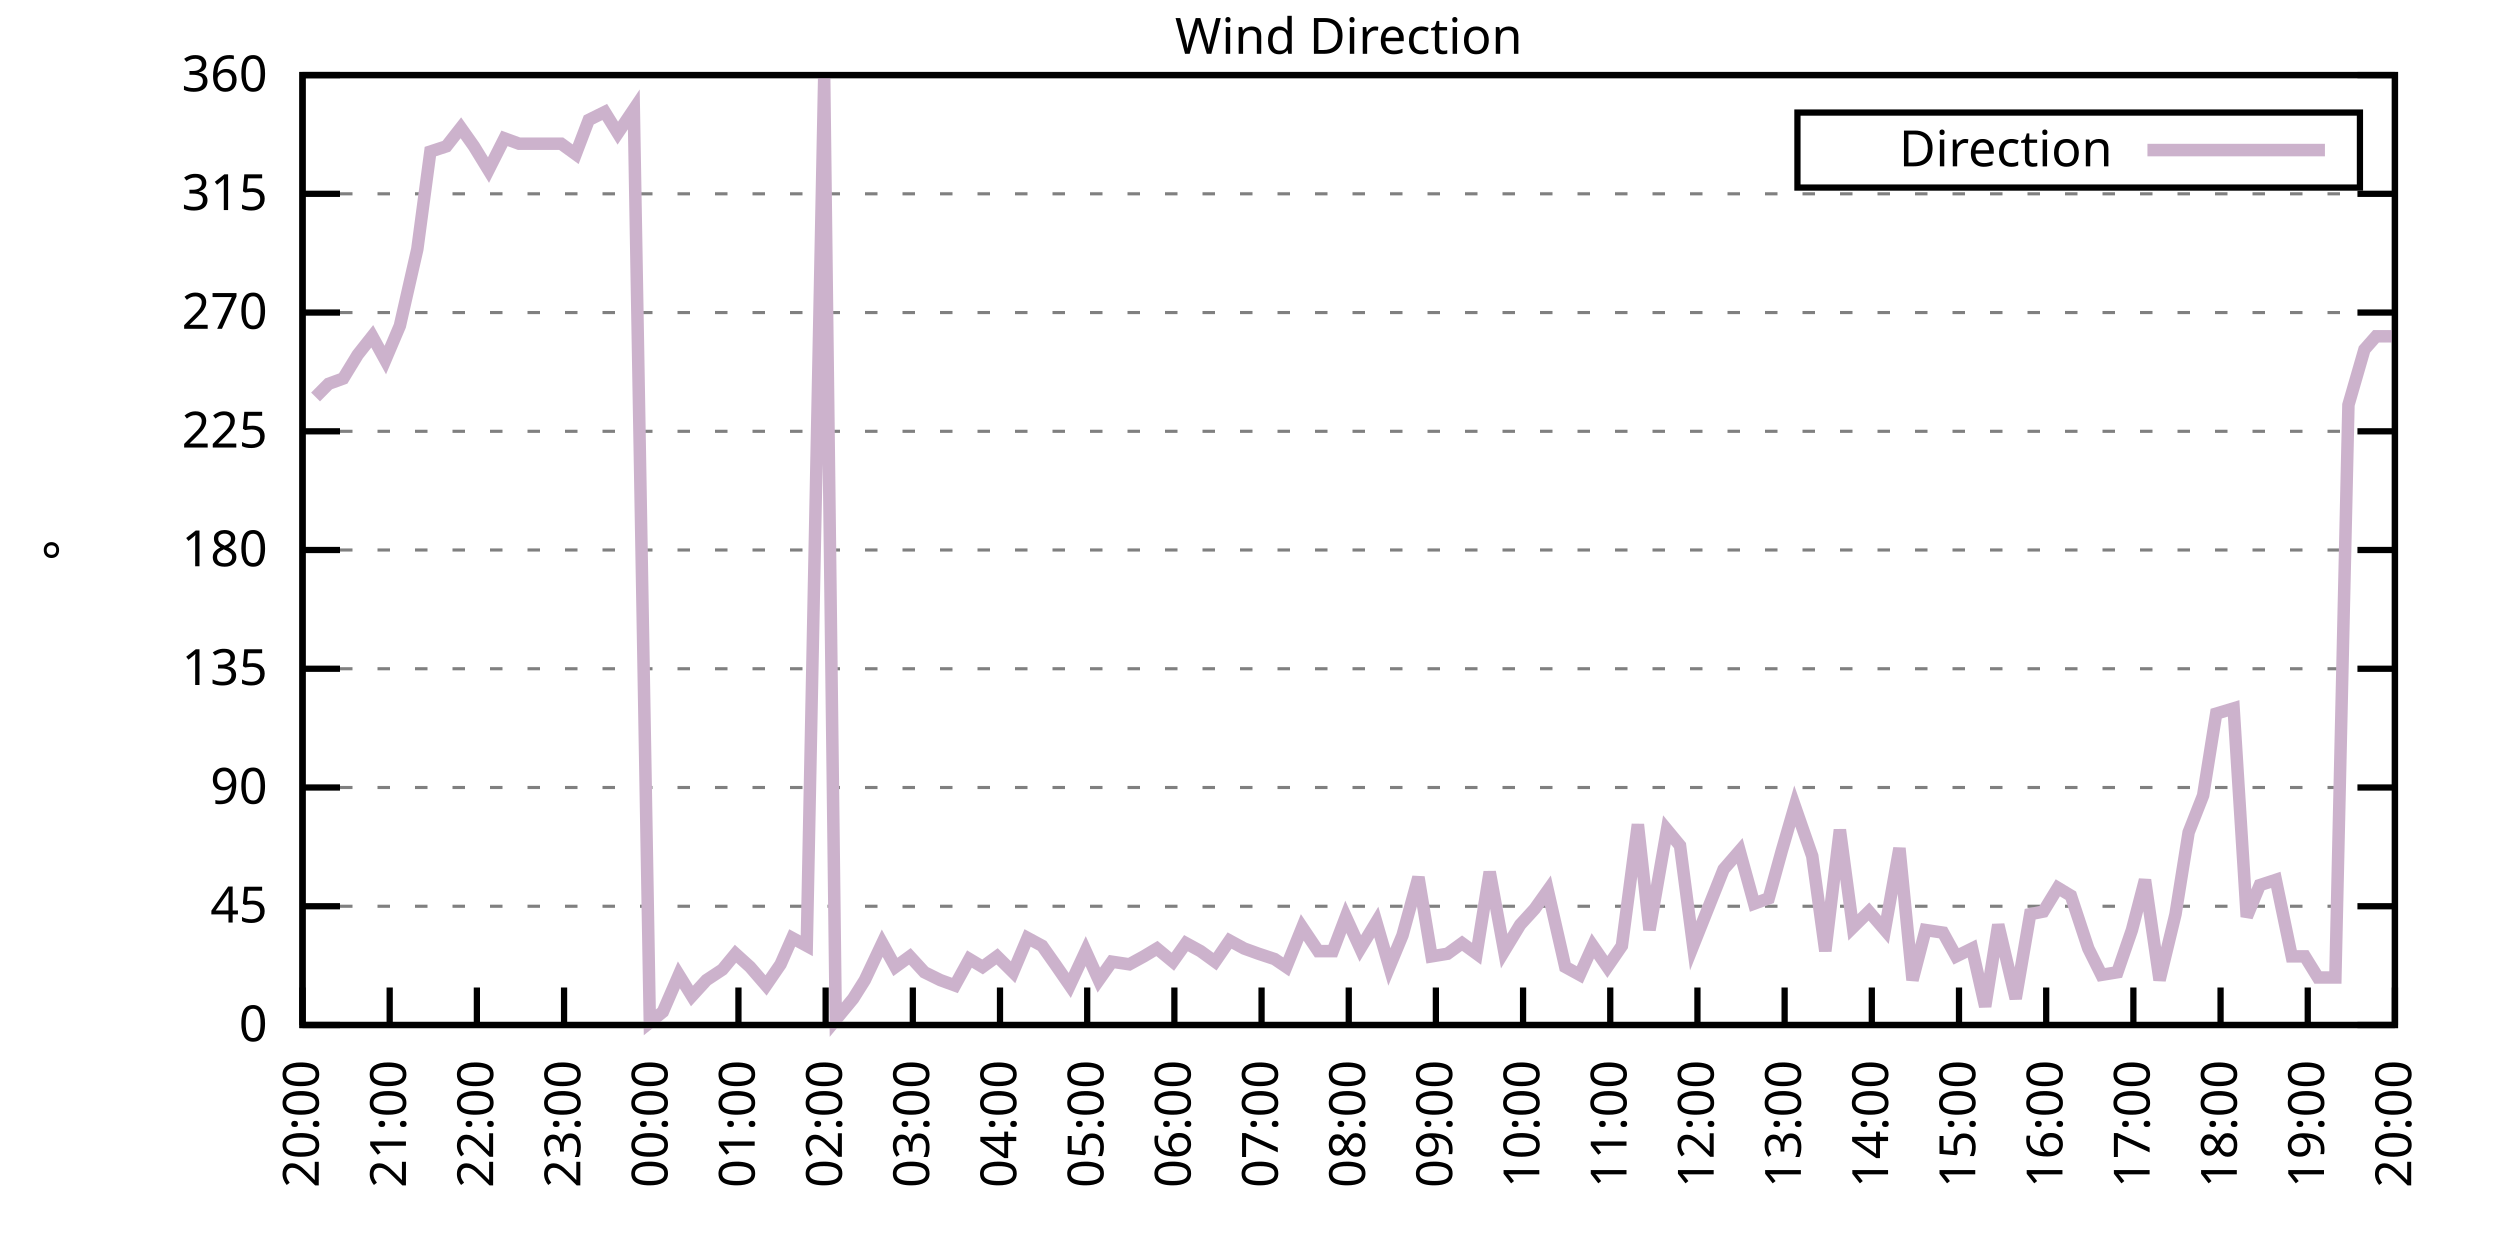
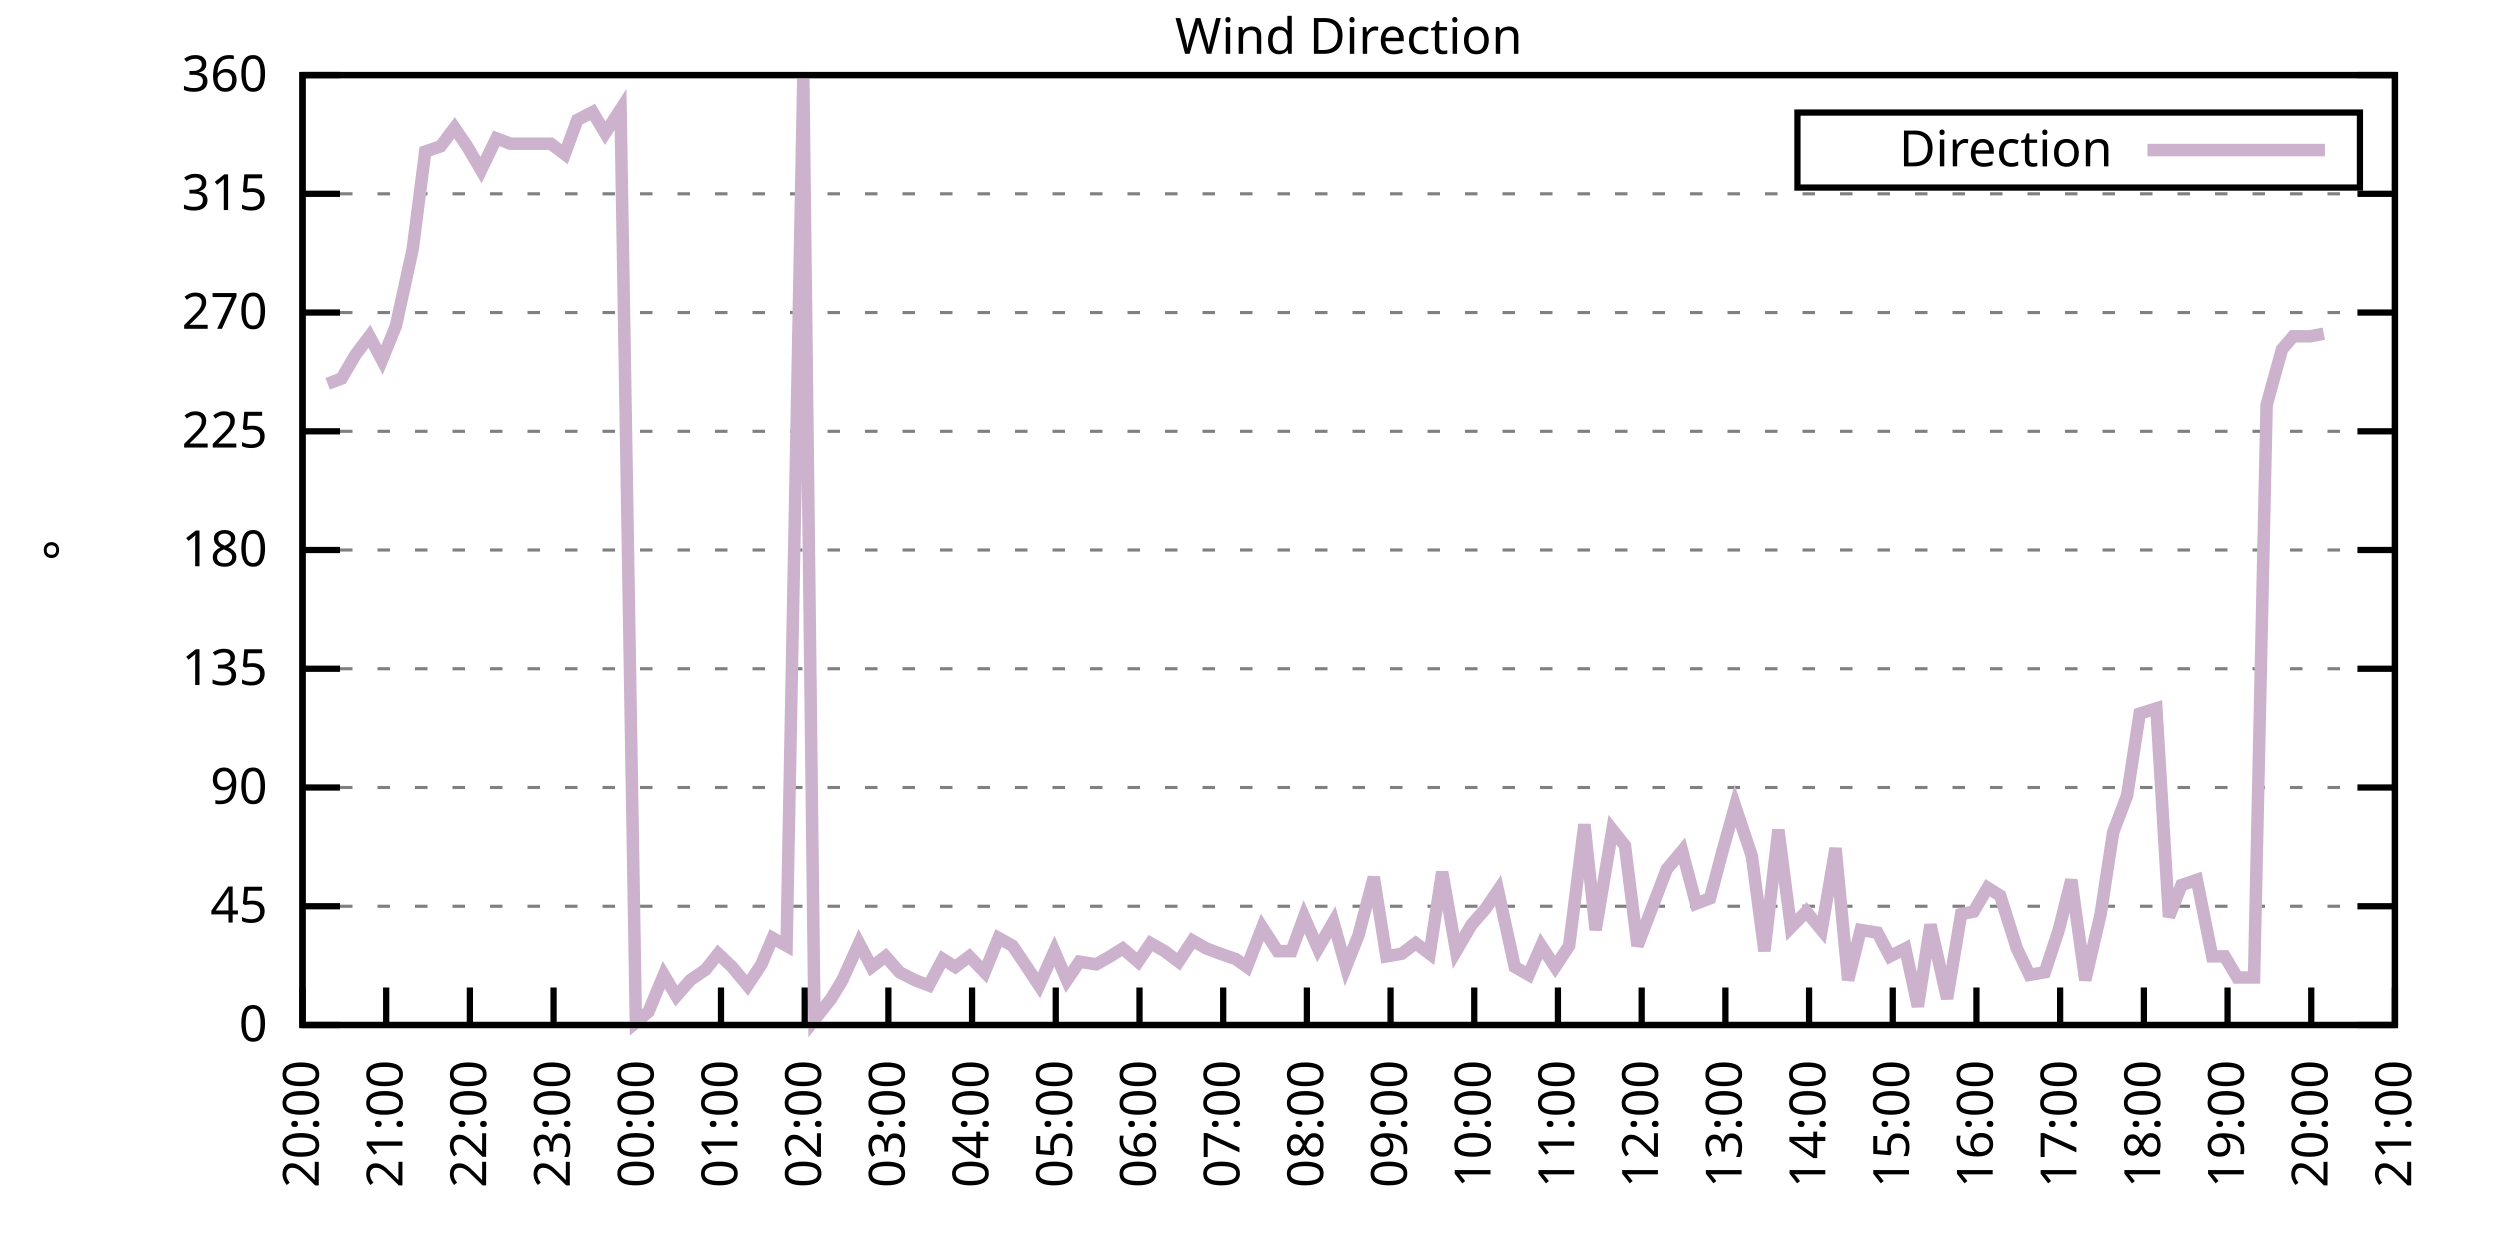
<svg xmlns="http://www.w3.org/2000/svg" xmlns:xlink="http://www.w3.org/1999/xlink" width="400" height="200" viewBox="0 0 400 200">
  <g id="gnuplot_canvas">
    <rect x="0" y="0" width="400" height="200" fill="none" />
    <defs>
      <circle id="gpDot" r="0.5" stroke-width="0.5" stroke="currentColor" />
      <path id="gpPt0" stroke-width="0.333" stroke="currentColor" d="M-1,0 h2 M0,-1 v2" />
      <path id="gpPt1" stroke-width="0.333" stroke="currentColor" d="M-1,-1 L1,1 M1,-1 L-1,1" />
      <path id="gpPt2" stroke-width="0.333" stroke="currentColor" d="M-1,0 L1,0 M0,-1 L0,1 M-1,-1 L1,1 M-1,1 L1,-1" />
      <rect id="gpPt3" stroke-width="0.333" stroke="currentColor" x="-1" y="-1" width="2" height="2" />
      <rect id="gpPt4" stroke-width="0.333" stroke="currentColor" fill="currentColor" x="-1" y="-1" width="2" height="2" />
      <circle id="gpPt5" stroke-width="0.333" stroke="currentColor" cx="0" cy="0" r="1" />
      <use xlink:href="#gpPt5" id="gpPt6" fill="currentColor" stroke="none" />
      <path id="gpPt7" stroke-width="0.333" stroke="currentColor" d="M0,-1.33 L-1.33,0.67 L1.33,0.67 z" />
      <use xlink:href="#gpPt7" id="gpPt8" fill="currentColor" stroke="none" />
      <use xlink:href="#gpPt7" id="gpPt9" stroke="currentColor" transform="rotate(180)" />
      <use xlink:href="#gpPt9" id="gpPt10" fill="currentColor" stroke="none" />
      <use xlink:href="#gpPt3" id="gpPt11" stroke="currentColor" transform="rotate(45)" />
      <use xlink:href="#gpPt11" id="gpPt12" fill="currentColor" stroke="none" />
      <path id="gpPt13" stroke-width="0.333" stroke="currentColor" d="M0,1.330 L1.265,0.411 L0.782,-1.067 L-0.782,-1.076 L-1.265,0.411 z" />
      <use xlink:href="#gpPt13" id="gpPt14" fill="currentColor" stroke="none" />
      <filter id="textbox" filterUnits="objectBoundingBox" x="0" y="0" height="1" width="1">
        <feFlood flood-color="white" flood-opacity="1" result="bgnd" />
        <feComposite in="SourceGraphic" in2="bgnd" operator="atop" />
      </filter>
      <filter id="greybox" filterUnits="objectBoundingBox" x="0" y="0" height="1" width="1">
        <feFlood flood-color="lightgrey" flood-opacity="1" result="grey" />
        <feComposite in="SourceGraphic" in2="grey" operator="atop" />
      </filter>
    </defs>
    <g fill="none" color="white" stroke="currentColor" stroke-width="1.00" stroke-linecap="butt" stroke-linejoin="miter">
</g>
    <g fill="none" color="black" stroke="currentColor" stroke-width="1.00" stroke-linecap="butt" stroke-linejoin="miter">
      <g stroke="none" shape-rendering="crispEdges">
        <polygon fill="rgb(255, 255, 255)" points="48.40,164.00 383.18,164.00 383.18,12.02 48.40,12.02 " />
      </g>
    </g>
    <g fill="none" color="black" stroke="currentColor" stroke-width="1.00" stroke-linecap="butt" stroke-linejoin="miter">
</g>
    <g fill="none" color="black" stroke="black" stroke-width="0.50" stroke-linecap="butt" stroke-linejoin="miter">
</g>
    <g fill="none" color="gray" stroke="currentColor" stroke-width="0.50" stroke-linecap="butt" stroke-linejoin="miter">
      <path stroke="gray" stroke-dasharray="2,4" class="gridline" d="M48.40,164.00 L383.19,164.00  " />
    </g>
    <g fill="none" color="gray" stroke="gray" stroke-width="1.00" stroke-linecap="butt" stroke-linejoin="miter">
</g>
    <g fill="none" color="black" stroke="currentColor" stroke-width="1.00" stroke-linecap="butt" stroke-linejoin="miter">
      <path stroke="black" d="M48.40,164.00 L54.40,164.00 M383.19,164.00 L377.19,164.00  " />
      <g transform="translate(42.80,166.60)" stroke="none" fill="black" font-family="Sans" font-size="8.00" text-anchor="end">
        <text>
          <tspan font-family="Sans"> 0</tspan>
        </text>
      </g>
    </g>
    <g fill="none" color="black" stroke="currentColor" stroke-width="1.00" stroke-linecap="butt" stroke-linejoin="miter">
</g>
    <g fill="none" color="black" stroke="black" stroke-width="0.50" stroke-linecap="butt" stroke-linejoin="miter">
</g>
    <g fill="none" color="gray" stroke="currentColor" stroke-width="0.50" stroke-linecap="butt" stroke-linejoin="miter">
      <path stroke="gray" stroke-dasharray="2,4" class="gridline" d="M48.40,145.00 L383.19,145.00  " />
    </g>
    <g fill="none" color="gray" stroke="gray" stroke-width="1.00" stroke-linecap="butt" stroke-linejoin="miter">
</g>
    <g fill="none" color="black" stroke="currentColor" stroke-width="1.00" stroke-linecap="butt" stroke-linejoin="miter">
      <path stroke="black" d="M48.40,145.00 L54.40,145.00 M383.19,145.00 L377.19,145.00  " />
      <g transform="translate(42.80,147.60)" stroke="none" fill="black" font-family="Sans" font-size="8.00" text-anchor="end">
        <text>
          <tspan font-family="Sans"> 45</tspan>
        </text>
      </g>
    </g>
    <g fill="none" color="black" stroke="currentColor" stroke-width="1.00" stroke-linecap="butt" stroke-linejoin="miter">
</g>
    <g fill="none" color="black" stroke="black" stroke-width="0.50" stroke-linecap="butt" stroke-linejoin="miter">
</g>
    <g fill="none" color="gray" stroke="currentColor" stroke-width="0.50" stroke-linecap="butt" stroke-linejoin="miter">
      <path stroke="gray" stroke-dasharray="2,4" class="gridline" d="M48.40,126.00 L383.19,126.00  " />
    </g>
    <g fill="none" color="gray" stroke="gray" stroke-width="1.00" stroke-linecap="butt" stroke-linejoin="miter">
</g>
    <g fill="none" color="black" stroke="currentColor" stroke-width="1.00" stroke-linecap="butt" stroke-linejoin="miter">
      <path stroke="black" d="M48.40,126.00 L54.40,126.00 M383.19,126.00 L377.19,126.00  " />
      <g transform="translate(42.80,128.60)" stroke="none" fill="black" font-family="Sans" font-size="8.00" text-anchor="end">
        <text>
          <tspan font-family="Sans"> 90</tspan>
        </text>
      </g>
    </g>
    <g fill="none" color="black" stroke="currentColor" stroke-width="1.00" stroke-linecap="butt" stroke-linejoin="miter">
</g>
    <g fill="none" color="black" stroke="black" stroke-width="0.50" stroke-linecap="butt" stroke-linejoin="miter">
</g>
    <g fill="none" color="gray" stroke="currentColor" stroke-width="0.50" stroke-linecap="butt" stroke-linejoin="miter">
      <path stroke="gray" stroke-dasharray="2,4" class="gridline" d="M48.40,107.00 L383.19,107.00  " />
    </g>
    <g fill="none" color="gray" stroke="gray" stroke-width="1.00" stroke-linecap="butt" stroke-linejoin="miter">
</g>
    <g fill="none" color="black" stroke="currentColor" stroke-width="1.00" stroke-linecap="butt" stroke-linejoin="miter">
      <path stroke="black" d="M48.40,107.00 L54.40,107.00 M383.19,107.00 L377.19,107.00  " />
      <g transform="translate(42.80,109.60)" stroke="none" fill="black" font-family="Sans" font-size="8.00" text-anchor="end">
        <text>
          <tspan font-family="Sans"> 135</tspan>
        </text>
      </g>
    </g>
    <g fill="none" color="black" stroke="currentColor" stroke-width="1.00" stroke-linecap="butt" stroke-linejoin="miter">
</g>
    <g fill="none" color="black" stroke="black" stroke-width="0.50" stroke-linecap="butt" stroke-linejoin="miter">
</g>
    <g fill="none" color="gray" stroke="currentColor" stroke-width="0.50" stroke-linecap="butt" stroke-linejoin="miter">
      <path stroke="gray" stroke-dasharray="2,4" class="gridline" d="M48.40,88.00 L383.19,88.00  " />
    </g>
    <g fill="none" color="gray" stroke="gray" stroke-width="1.00" stroke-linecap="butt" stroke-linejoin="miter">
</g>
    <g fill="none" color="black" stroke="currentColor" stroke-width="1.00" stroke-linecap="butt" stroke-linejoin="miter">
      <path stroke="black" d="M48.40,88.00 L54.40,88.00 M383.19,88.00 L377.19,88.00  " />
      <g transform="translate(42.80,90.60)" stroke="none" fill="black" font-family="Sans" font-size="8.00" text-anchor="end">
        <text>
          <tspan font-family="Sans"> 180</tspan>
        </text>
      </g>
    </g>
    <g fill="none" color="black" stroke="currentColor" stroke-width="1.00" stroke-linecap="butt" stroke-linejoin="miter">
</g>
    <g fill="none" color="black" stroke="black" stroke-width="0.50" stroke-linecap="butt" stroke-linejoin="miter">
</g>
    <g fill="none" color="gray" stroke="currentColor" stroke-width="0.50" stroke-linecap="butt" stroke-linejoin="miter">
      <path stroke="gray" stroke-dasharray="2,4" class="gridline" d="M48.40,69.01 L383.19,69.01  " />
    </g>
    <g fill="none" color="gray" stroke="gray" stroke-width="1.00" stroke-linecap="butt" stroke-linejoin="miter">
</g>
    <g fill="none" color="black" stroke="currentColor" stroke-width="1.00" stroke-linecap="butt" stroke-linejoin="miter">
      <path stroke="black" d="M48.40,69.01 L54.40,69.01 M383.19,69.01 L377.19,69.01  " />
      <g transform="translate(42.80,71.61)" stroke="none" fill="black" font-family="Sans" font-size="8.00" text-anchor="end">
        <text>
          <tspan font-family="Sans"> 225</tspan>
        </text>
      </g>
    </g>
    <g fill="none" color="black" stroke="currentColor" stroke-width="1.00" stroke-linecap="butt" stroke-linejoin="miter">
</g>
    <g fill="none" color="black" stroke="black" stroke-width="0.50" stroke-linecap="butt" stroke-linejoin="miter">
</g>
    <g fill="none" color="gray" stroke="currentColor" stroke-width="0.50" stroke-linecap="butt" stroke-linejoin="miter">
      <path stroke="gray" stroke-dasharray="2,4" class="gridline" d="M48.40,50.01 L383.19,50.01  " />
    </g>
    <g fill="none" color="gray" stroke="gray" stroke-width="1.00" stroke-linecap="butt" stroke-linejoin="miter">
</g>
    <g fill="none" color="black" stroke="currentColor" stroke-width="1.00" stroke-linecap="butt" stroke-linejoin="miter">
      <path stroke="black" d="M48.40,50.01 L54.40,50.01 M383.19,50.01 L377.19,50.01  " />
      <g transform="translate(42.80,52.61)" stroke="none" fill="black" font-family="Sans" font-size="8.00" text-anchor="end">
        <text>
          <tspan font-family="Sans"> 270</tspan>
        </text>
      </g>
    </g>
    <g fill="none" color="black" stroke="currentColor" stroke-width="1.00" stroke-linecap="butt" stroke-linejoin="miter">
</g>
    <g fill="none" color="black" stroke="black" stroke-width="0.50" stroke-linecap="butt" stroke-linejoin="miter">
</g>
    <g fill="none" color="gray" stroke="currentColor" stroke-width="0.50" stroke-linecap="butt" stroke-linejoin="miter">
      <path stroke="gray" stroke-dasharray="2,4" class="gridline" d="M48.40,31.01 L383.19,31.01  " />
    </g>
    <g fill="none" color="gray" stroke="gray" stroke-width="1.00" stroke-linecap="butt" stroke-linejoin="miter">
</g>
    <g fill="none" color="black" stroke="currentColor" stroke-width="1.00" stroke-linecap="butt" stroke-linejoin="miter">
      <path stroke="black" d="M48.40,31.01 L54.40,31.01 M383.19,31.01 L377.19,31.01  " />
      <g transform="translate(42.80,33.61)" stroke="none" fill="black" font-family="Sans" font-size="8.00" text-anchor="end">
        <text>
          <tspan font-family="Sans"> 315</tspan>
        </text>
      </g>
    </g>
    <g fill="none" color="black" stroke="currentColor" stroke-width="1.00" stroke-linecap="butt" stroke-linejoin="miter">
</g>
    <g fill="none" color="black" stroke="black" stroke-width="0.50" stroke-linecap="butt" stroke-linejoin="miter">
</g>
    <g fill="none" color="gray" stroke="currentColor" stroke-width="0.50" stroke-linecap="butt" stroke-linejoin="miter">
      <path stroke="gray" stroke-dasharray="2,4" class="gridline" d="M48.40,12.01 L383.19,12.01  " />
    </g>
    <g fill="none" color="gray" stroke="gray" stroke-width="1.00" stroke-linecap="butt" stroke-linejoin="miter">
</g>
    <g fill="none" color="black" stroke="currentColor" stroke-width="1.00" stroke-linecap="butt" stroke-linejoin="miter">
      <path stroke="black" d="M48.40,12.01 L54.40,12.01 M383.19,12.01 L377.19,12.01  " />
      <g transform="translate(42.80,14.61)" stroke="none" fill="black" font-family="Sans" font-size="8.00" text-anchor="end">
        <text>
          <tspan font-family="Sans"> 360</tspan>
        </text>
      </g>
    </g>
    <g fill="none" color="black" stroke="currentColor" stroke-width="1.00" stroke-linecap="butt" stroke-linejoin="miter">
      <path stroke="black" d="M48.40,164.00 L48.40,158.00  " />
      <g transform="translate(51.00,169.60) rotate(270.00)" stroke="none" fill="black" font-family="Sans" font-size="8.00" text-anchor="end">
        <text>
          <tspan font-family="Sans">20:00</tspan>
        </text>
      </g>
    </g>
    <g fill="none" color="black" stroke="currentColor" stroke-width="1.00" stroke-linecap="butt" stroke-linejoin="miter">
-       <path stroke="black" d="M62.35,164.00 L62.35,158.00  " />
-       <g transform="translate(64.95,169.60) rotate(270.00)" stroke="none" fill="black" font-family="Sans" font-size="8.00" text-anchor="end">
+       <path stroke="black" d="M61.79,164.00 L61.79,158.00  " />
+       <g transform="translate(64.39,169.60) rotate(270.00)" stroke="none" fill="black" font-family="Sans" font-size="8.00" text-anchor="end">
        <text>
          <tspan font-family="Sans">21:00</tspan>
        </text>
      </g>
    </g>
    <g fill="none" color="black" stroke="currentColor" stroke-width="1.00" stroke-linecap="butt" stroke-linejoin="miter">
-       <path stroke="black" d="M76.30,164.00 L76.30,158.00  " />
-       <g transform="translate(78.90,169.60) rotate(270.00)" stroke="none" fill="black" font-family="Sans" font-size="8.00" text-anchor="end">
+       <path stroke="black" d="M75.18,164.00 L75.18,158.00  " />
+       <g transform="translate(77.78,169.60) rotate(270.00)" stroke="none" fill="black" font-family="Sans" font-size="8.00" text-anchor="end">
        <text>
          <tspan font-family="Sans">22:00</tspan>
        </text>
      </g>
    </g>
    <g fill="none" color="black" stroke="currentColor" stroke-width="1.00" stroke-linecap="butt" stroke-linejoin="miter">
-       <path stroke="black" d="M90.25,164.00 L90.25,158.00  " />
-       <g transform="translate(92.85,169.60) rotate(270.00)" stroke="none" fill="black" font-family="Sans" font-size="8.00" text-anchor="end">
+       <path stroke="black" d="M88.57,164.00 L88.57,158.00  " />
+       <g transform="translate(91.17,169.60) rotate(270.00)" stroke="none" fill="black" font-family="Sans" font-size="8.00" text-anchor="end">
        <text>
          <tspan font-family="Sans">23:00</tspan>
        </text>
      </g>
    </g>
    <g fill="none" color="black" stroke="currentColor" stroke-width="1.00" stroke-linecap="butt" stroke-linejoin="miter">
-       <path stroke="black" d="M104.20,164.00 L104.20,158.00  " />
-       <g transform="translate(106.80,169.60) rotate(270.00)" stroke="none" fill="black" font-family="Sans" font-size="8.00" text-anchor="end">
+       <path stroke="black" d="M101.97,164.00 L101.97,158.00  " />
+       <g transform="translate(104.57,169.60) rotate(270.00)" stroke="none" fill="black" font-family="Sans" font-size="8.00" text-anchor="end">
        <text>
          <tspan font-family="Sans">00:00</tspan>
        </text>
      </g>
    </g>
    <g fill="none" color="black" stroke="currentColor" stroke-width="1.00" stroke-linecap="butt" stroke-linejoin="miter">
-       <path stroke="black" d="M118.15,164.00 L118.15,158.00  " />
-       <g transform="translate(120.75,169.60) rotate(270.00)" stroke="none" fill="black" font-family="Sans" font-size="8.00" text-anchor="end">
+       <path stroke="black" d="M115.36,164.00 L115.36,158.00  " />
+       <g transform="translate(117.96,169.60) rotate(270.00)" stroke="none" fill="black" font-family="Sans" font-size="8.00" text-anchor="end">
        <text>
          <tspan font-family="Sans">01:00</tspan>
        </text>
      </g>
    </g>
    <g fill="none" color="black" stroke="currentColor" stroke-width="1.00" stroke-linecap="butt" stroke-linejoin="miter">
-       <path stroke="black" d="M132.10,164.00 L132.10,158.00  " />
-       <g transform="translate(134.70,169.60) rotate(270.00)" stroke="none" fill="black" font-family="Sans" font-size="8.00" text-anchor="end">
+       <path stroke="black" d="M128.75,164.00 L128.75,158.00  " />
+       <g transform="translate(131.35,169.60) rotate(270.00)" stroke="none" fill="black" font-family="Sans" font-size="8.00" text-anchor="end">
        <text>
          <tspan font-family="Sans">02:00</tspan>
        </text>
      </g>
    </g>
    <g fill="none" color="black" stroke="currentColor" stroke-width="1.00" stroke-linecap="butt" stroke-linejoin="miter">
-       <path stroke="black" d="M146.05,164.00 L146.05,158.00  " />
-       <g transform="translate(148.65,169.60) rotate(270.00)" stroke="none" fill="black" font-family="Sans" font-size="8.00" text-anchor="end">
+       <path stroke="black" d="M142.14,164.00 L142.14,158.00  " />
+       <g transform="translate(144.74,169.60) rotate(270.00)" stroke="none" fill="black" font-family="Sans" font-size="8.00" text-anchor="end">
        <text>
          <tspan font-family="Sans">03:00</tspan>
        </text>
      </g>
    </g>
    <g fill="none" color="black" stroke="currentColor" stroke-width="1.00" stroke-linecap="butt" stroke-linejoin="miter">
-       <path stroke="black" d="M160.00,164.00 L160.00,158.00  " />
-       <g transform="translate(162.60,169.60) rotate(270.00)" stroke="none" fill="black" font-family="Sans" font-size="8.00" text-anchor="end">
+       <path stroke="black" d="M155.53,164.00 L155.53,158.00  " />
+       <g transform="translate(158.13,169.60) rotate(270.00)" stroke="none" fill="black" font-family="Sans" font-size="8.00" text-anchor="end">
        <text>
          <tspan font-family="Sans">04:00</tspan>
        </text>
      </g>
    </g>
    <g fill="none" color="black" stroke="currentColor" stroke-width="1.00" stroke-linecap="butt" stroke-linejoin="miter">
-       <path stroke="black" d="M173.95,164.00 L173.95,158.00  " />
-       <g transform="translate(176.55,169.60) rotate(270.00)" stroke="none" fill="black" font-family="Sans" font-size="8.00" text-anchor="end">
+       <path stroke="black" d="M168.92,164.00 L168.92,158.00  " />
+       <g transform="translate(171.52,169.60) rotate(270.00)" stroke="none" fill="black" font-family="Sans" font-size="8.00" text-anchor="end">
        <text>
          <tspan font-family="Sans">05:00</tspan>
        </text>
      </g>
    </g>
    <g fill="none" color="black" stroke="currentColor" stroke-width="1.00" stroke-linecap="butt" stroke-linejoin="miter">
-       <path stroke="black" d="M187.90,164.00 L187.90,158.00  " />
-       <g transform="translate(190.50,169.60) rotate(270.00)" stroke="none" fill="black" font-family="Sans" font-size="8.00" text-anchor="end">
+       <path stroke="black" d="M182.32,164.00 L182.32,158.00  " />
+       <g transform="translate(184.92,169.60) rotate(270.00)" stroke="none" fill="black" font-family="Sans" font-size="8.00" text-anchor="end">
        <text>
          <tspan font-family="Sans">06:00</tspan>
        </text>
      </g>
    </g>
    <g fill="none" color="black" stroke="currentColor" stroke-width="1.00" stroke-linecap="butt" stroke-linejoin="miter">
-       <path stroke="black" d="M201.85,164.00 L201.85,158.00  " />
-       <g transform="translate(204.45,169.60) rotate(270.00)" stroke="none" fill="black" font-family="Sans" font-size="8.00" text-anchor="end">
+       <path stroke="black" d="M195.71,164.00 L195.71,158.00  " />
+       <g transform="translate(198.31,169.60) rotate(270.00)" stroke="none" fill="black" font-family="Sans" font-size="8.00" text-anchor="end">
        <text>
          <tspan font-family="Sans">07:00</tspan>
        </text>
      </g>
    </g>
    <g fill="none" color="black" stroke="currentColor" stroke-width="1.00" stroke-linecap="butt" stroke-linejoin="miter">
-       <path stroke="black" d="M215.80,164.00 L215.80,158.00  " />
-       <g transform="translate(218.40,169.60) rotate(270.00)" stroke="none" fill="black" font-family="Sans" font-size="8.00" text-anchor="end">
+       <path stroke="black" d="M209.10,164.00 L209.10,158.00  " />
+       <g transform="translate(211.70,169.60) rotate(270.00)" stroke="none" fill="black" font-family="Sans" font-size="8.00" text-anchor="end">
        <text>
          <tspan font-family="Sans">08:00</tspan>
        </text>
      </g>
    </g>
    <g fill="none" color="black" stroke="currentColor" stroke-width="1.00" stroke-linecap="butt" stroke-linejoin="miter">
-       <path stroke="black" d="M229.74,164.00 L229.74,158.00  " />
-       <g transform="translate(232.34,169.60) rotate(270.00)" stroke="none" fill="black" font-family="Sans" font-size="8.00" text-anchor="end">
+       <path stroke="black" d="M222.49,164.00 L222.49,158.00  " />
+       <g transform="translate(225.09,169.60) rotate(270.00)" stroke="none" fill="black" font-family="Sans" font-size="8.00" text-anchor="end">
        <text>
          <tspan font-family="Sans">09:00</tspan>
        </text>
      </g>
    </g>
    <g fill="none" color="black" stroke="currentColor" stroke-width="1.00" stroke-linecap="butt" stroke-linejoin="miter">
-       <path stroke="black" d="M243.69,164.00 L243.69,158.00  " />
-       <g transform="translate(246.29,169.60) rotate(270.00)" stroke="none" fill="black" font-family="Sans" font-size="8.00" text-anchor="end">
+       <path stroke="black" d="M235.88,164.00 L235.88,158.00  " />
+       <g transform="translate(238.48,169.60) rotate(270.00)" stroke="none" fill="black" font-family="Sans" font-size="8.00" text-anchor="end">
        <text>
          <tspan font-family="Sans">10:00</tspan>
        </text>
      </g>
    </g>
    <g fill="none" color="black" stroke="currentColor" stroke-width="1.00" stroke-linecap="butt" stroke-linejoin="miter">
-       <path stroke="black" d="M257.64,164.00 L257.64,158.00  " />
-       <g transform="translate(260.24,169.60) rotate(270.00)" stroke="none" fill="black" font-family="Sans" font-size="8.00" text-anchor="end">
+       <path stroke="black" d="M249.27,164.00 L249.27,158.00  " />
+       <g transform="translate(251.87,169.60) rotate(270.00)" stroke="none" fill="black" font-family="Sans" font-size="8.00" text-anchor="end">
        <text>
          <tspan font-family="Sans">11:00</tspan>
        </text>
      </g>
    </g>
    <g fill="none" color="black" stroke="currentColor" stroke-width="1.00" stroke-linecap="butt" stroke-linejoin="miter">
-       <path stroke="black" d="M271.59,164.00 L271.59,158.00  " />
-       <g transform="translate(274.19,169.60) rotate(270.00)" stroke="none" fill="black" font-family="Sans" font-size="8.00" text-anchor="end">
+       <path stroke="black" d="M262.67,164.00 L262.67,158.00  " />
+       <g transform="translate(265.27,169.60) rotate(270.00)" stroke="none" fill="black" font-family="Sans" font-size="8.00" text-anchor="end">
        <text>
          <tspan font-family="Sans">12:00</tspan>
        </text>
      </g>
    </g>
    <g fill="none" color="black" stroke="currentColor" stroke-width="1.00" stroke-linecap="butt" stroke-linejoin="miter">
-       <path stroke="black" d="M285.54,164.00 L285.54,158.00  " />
-       <g transform="translate(288.14,169.60) rotate(270.00)" stroke="none" fill="black" font-family="Sans" font-size="8.00" text-anchor="end">
+       <path stroke="black" d="M276.06,164.00 L276.06,158.00  " />
+       <g transform="translate(278.66,169.60) rotate(270.00)" stroke="none" fill="black" font-family="Sans" font-size="8.00" text-anchor="end">
        <text>
          <tspan font-family="Sans">13:00</tspan>
        </text>
      </g>
    </g>
    <g fill="none" color="black" stroke="currentColor" stroke-width="1.00" stroke-linecap="butt" stroke-linejoin="miter">
-       <path stroke="black" d="M299.49,164.00 L299.49,158.00  " />
-       <g transform="translate(302.09,169.60) rotate(270.00)" stroke="none" fill="black" font-family="Sans" font-size="8.00" text-anchor="end">
+       <path stroke="black" d="M289.45,164.00 L289.45,158.00  " />
+       <g transform="translate(292.05,169.60) rotate(270.00)" stroke="none" fill="black" font-family="Sans" font-size="8.00" text-anchor="end">
        <text>
          <tspan font-family="Sans">14:00</tspan>
        </text>
      </g>
    </g>
    <g fill="none" color="black" stroke="currentColor" stroke-width="1.00" stroke-linecap="butt" stroke-linejoin="miter">
-       <path stroke="black" d="M313.44,164.00 L313.44,158.00  " />
-       <g transform="translate(316.04,169.60) rotate(270.00)" stroke="none" fill="black" font-family="Sans" font-size="8.00" text-anchor="end">
+       <path stroke="black" d="M302.84,164.00 L302.84,158.00  " />
+       <g transform="translate(305.44,169.60) rotate(270.00)" stroke="none" fill="black" font-family="Sans" font-size="8.00" text-anchor="end">
        <text>
          <tspan font-family="Sans">15:00</tspan>
        </text>
      </g>
    </g>
    <g fill="none" color="black" stroke="currentColor" stroke-width="1.00" stroke-linecap="butt" stroke-linejoin="miter">
-       <path stroke="black" d="M327.39,164.00 L327.39,158.00  " />
-       <g transform="translate(329.99,169.60) rotate(270.00)" stroke="none" fill="black" font-family="Sans" font-size="8.00" text-anchor="end">
+       <path stroke="black" d="M316.23,164.00 L316.23,158.00  " />
+       <g transform="translate(318.83,169.60) rotate(270.00)" stroke="none" fill="black" font-family="Sans" font-size="8.00" text-anchor="end">
        <text>
          <tspan font-family="Sans">16:00</tspan>
        </text>
      </g>
    </g>
    <g fill="none" color="black" stroke="currentColor" stroke-width="1.00" stroke-linecap="butt" stroke-linejoin="miter">
-       <path stroke="black" d="M341.34,164.00 L341.34,158.00  " />
-       <g transform="translate(343.94,169.60) rotate(270.00)" stroke="none" fill="black" font-family="Sans" font-size="8.00" text-anchor="end">
+       <path stroke="black" d="M329.62,164.00 L329.62,158.00  " />
+       <g transform="translate(332.22,169.60) rotate(270.00)" stroke="none" fill="black" font-family="Sans" font-size="8.00" text-anchor="end">
        <text>
          <tspan font-family="Sans">17:00</tspan>
        </text>
      </g>
    </g>
    <g fill="none" color="black" stroke="currentColor" stroke-width="1.00" stroke-linecap="butt" stroke-linejoin="miter">
-       <path stroke="black" d="M355.29,164.00 L355.29,158.00  " />
-       <g transform="translate(357.89,169.60) rotate(270.00)" stroke="none" fill="black" font-family="Sans" font-size="8.00" text-anchor="end">
+       <path stroke="black" d="M343.02,164.00 L343.02,158.00  " />
+       <g transform="translate(345.62,169.60) rotate(270.00)" stroke="none" fill="black" font-family="Sans" font-size="8.00" text-anchor="end">
        <text>
          <tspan font-family="Sans">18:00</tspan>
        </text>
      </g>
    </g>
    <g fill="none" color="black" stroke="currentColor" stroke-width="1.00" stroke-linecap="butt" stroke-linejoin="miter">
-       <path stroke="black" d="M369.24,164.00 L369.24,158.00  " />
-       <g transform="translate(371.84,169.60) rotate(270.00)" stroke="none" fill="black" font-family="Sans" font-size="8.00" text-anchor="end">
+       <path stroke="black" d="M356.41,164.00 L356.41,158.00  " />
+       <g transform="translate(359.01,169.60) rotate(270.00)" stroke="none" fill="black" font-family="Sans" font-size="8.00" text-anchor="end">
        <text>
          <tspan font-family="Sans">19:00</tspan>
+         </text>
+       </g>
+     </g>
+     <g fill="none" color="black" stroke="currentColor" stroke-width="1.00" stroke-linecap="butt" stroke-linejoin="miter">
+       <path stroke="black" d="M369.80,164.00 L369.80,158.00  " />
+       <g transform="translate(372.40,169.60) rotate(270.00)" stroke="none" fill="black" font-family="Sans" font-size="8.00" text-anchor="end">
+         <text>
+           <tspan font-family="Sans">20:00</tspan>
        </text>
      </g>
    </g>
    <g fill="none" color="black" stroke="currentColor" stroke-width="1.00" stroke-linecap="butt" stroke-linejoin="miter">
      <path stroke="black" d="M383.19,164.00 L383.19,158.00  " />
      <g transform="translate(385.79,169.60) rotate(270.00)" stroke="none" fill="black" font-family="Sans" font-size="8.00" text-anchor="end">
        <text>
-           <tspan font-family="Sans">20:00</tspan>
+           <tspan font-family="Sans">21:00</tspan>
        </text>
      </g>
    </g>
    <g fill="none" color="black" stroke="currentColor" stroke-width="1.00" stroke-linecap="butt" stroke-linejoin="miter">
</g>
    <g fill="none" color="black" stroke="currentColor" stroke-width="1.00" stroke-linecap="butt" stroke-linejoin="miter">
      <path stroke="black" d="M48.40,12.01 L48.40,164.00 L383.19,164.00 L383.19,12.01 L48.40,12.01 Z  " />
    </g>
    <g fill="none" color="black" stroke="currentColor" stroke-width="1.00" stroke-linecap="butt" stroke-linejoin="miter">
</g>
    <g fill="none" color="black" stroke="currentColor" stroke-width="1.00" stroke-linecap="butt" stroke-linejoin="miter">
      <path stroke="black" d="M287.59,30.01 L287.59,18.01 L377.59,18.01 L377.59,30.01 L287.59,30.01 Z  " />
    </g>
    <g id="Wind_direction_plot_1">
      <g fill="none" color="white" stroke="black" stroke-width="2.00" stroke-linecap="butt" stroke-linejoin="miter">
</g>
      <g fill="none" color="black" stroke="currentColor" stroke-width="2.00" stroke-linecap="butt" stroke-linejoin="miter">
        <g transform="translate(337.99,26.61)" stroke="none" fill="black" font-family="Sans" font-size="8.00" text-anchor="end">
          <text>
            <tspan font-family="Sans">Direction</tspan>
          </text>
        </g>
      </g>
      <g fill="none" color="black" stroke="currentColor" stroke-width="2.00" stroke-linecap="butt" stroke-linejoin="miter">
-         <path stroke="rgb(204, 178, 204)" d="M343.59,24.01 L371.99,24.01 M50.49,63.52 L52.58,61.41 L54.91,60.56 L57.23,56.76 L59.56,53.81 L61.65,57.61   L63.98,52.12 L66.77,39.87 L68.86,24.25 L71.42,23.41 L73.74,20.45 L75.83,23.41 L78.16,27.21 L80.72,22.14   L83.04,22.99 L85.13,22.99 L87.69,22.99 L89.78,22.99 L92.11,24.68 L94.20,19.19 L96.76,17.92 L98.85,21.30   L101.41,17.50 L103.97,163.58 L106.06,161.89 L108.62,155.98 L110.71,159.36 L113.03,156.82 L115.59,155.13 L117.68,152.60   L120.01,154.71 L122.57,157.67 L124.89,154.29 L126.75,150.07 L129.08,151.33 L131.87,12.43 L133.72,163.16 L136.51,159.78   L138.37,156.82 L141.16,150.91 L143.26,154.71 L145.58,153.02 L147.91,155.56 L150.46,156.82 L152.79,157.67 L155.11,153.45   L157.21,154.71 L159.53,153.02 L162.09,155.56 L164.41,150.07 L166.74,151.33 L168.83,154.29 L171.16,157.67 L173.71,152.18   L175.81,156.82 L177.90,153.87 L180.69,154.29 L183.01,153.02 L185.11,151.76 L187.66,153.87 L189.76,150.91 L192.08,152.18   L194.41,153.87 L196.73,150.49 L199.06,151.76 L201.38,152.60 L203.94,153.45 L205.80,154.71 L208.36,148.38 L210.91,152.18   L213.24,152.18 L215.33,146.69 L217.65,151.76 L220.21,147.53 L222.30,154.71 L224.40,149.65 L226.95,140.36 L229.05,153.02   L231.60,152.60 L233.93,150.91 L236.25,152.60 L238.35,139.51 L240.67,152.18 L243.23,147.96 L245.55,145.42 L247.65,142.47   L250.44,154.71 L252.76,155.98 L254.85,151.33 L257.18,154.71 L259.50,151.33 L262.06,131.91 L263.92,148.80 L266.71,132.76   L268.80,135.29 L270.90,151.33 L275.78,139.09 L278.34,136.14 L280.66,144.58 L282.99,143.73 L285.08,136.14 L287.17,128.96   L289.96,136.98 L292.05,152.18 L294.38,132.76 L296.47,148.38 L299.03,145.85 L301.58,148.80 L303.91,135.71 L306.00,156.82   L308.09,148.80 L310.88,149.22 L312.98,153.02 L315.53,151.76 L317.63,161.04 L319.72,147.96 L322.51,159.78 L324.83,146.27   L326.93,145.85 L329.25,142.05 L331.34,143.31 L334.13,151.76 L336.23,155.98 L338.78,155.56 L341.11,148.80 L343.20,140.78   L345.53,156.82 L348.08,146.27 L350.18,133.18 L352.50,127.27 L354.59,114.18 L357.38,113.34 L359.48,146.69 L361.57,141.62   L364.13,140.78 L366.68,153.02 L368.78,153.02 L370.87,156.40 L373.66,156.40 L375.75,64.78 L378.31,55.92 L380.17,53.81   L382.96,53.81  " />
+         <path stroke="rgb(204, 178, 204)" d="M343.59,24.01 L371.99,24.01 M52.42,61.41 L54.65,60.56 L56.88,56.76 L59.11,53.81 L61.12,57.61 L63.35,52.12   L66.03,39.87 L68.04,24.25 L70.50,23.41 L72.73,20.45 L74.74,23.41 L76.97,27.21 L79.42,22.14 L81.66,22.99   L83.66,22.99 L86.12,22.99 L88.13,22.99 L90.36,24.68 L92.37,19.19 L94.82,17.92 L96.83,21.30 L99.29,17.50   L101.74,163.58 L103.75,161.89 L106.21,155.98 L108.22,159.36 L110.45,156.82 L112.90,155.13 L114.91,152.60 L117.14,154.71   L119.60,157.67 L121.83,154.29 L123.62,150.07 L125.85,151.33 L128.53,12.43 L130.31,163.16 L132.99,159.78 L134.78,156.82   L137.45,150.91 L139.46,154.71 L141.69,153.02 L143.93,155.56 L146.38,156.82 L148.61,157.67 L150.85,153.45 L152.85,154.71   L155.09,153.02 L157.54,155.56 L159.77,150.07 L162.01,151.33 L164.01,154.29 L166.25,157.67 L168.70,152.18 L170.71,156.82   L172.72,153.87 L175.40,154.29 L177.63,153.02 L179.64,151.76 L182.09,153.87 L184.10,150.91 L186.33,152.18 L188.57,153.87   L190.80,150.49 L193.03,151.76 L195.26,152.60 L197.72,153.45 L199.50,154.71 L201.96,148.38 L204.41,152.18 L206.64,152.18   L208.65,146.69 L210.88,151.76 L213.34,147.53 L215.35,154.71 L217.36,149.65 L219.81,140.36 L221.82,153.02 L224.28,152.60   L226.51,150.91 L228.74,152.60 L230.75,139.51 L232.98,152.18 L235.44,147.96 L237.67,145.42 L239.68,142.47 L242.36,154.71   L244.59,155.98 L246.60,151.33 L248.83,154.71 L251.06,151.33 L253.51,131.91 L255.30,148.80 L257.98,132.76 L259.99,135.29   L262.00,151.33 L266.68,139.09 L269.14,136.14 L271.37,144.58 L273.60,143.73 L275.61,136.14 L277.62,128.96 L280.30,136.98   L282.31,152.18 L284.54,132.76 L286.55,148.38 L289.00,145.85 L291.46,148.80 L293.69,135.71 L295.70,156.82 L297.71,148.80   L300.39,149.22 L302.39,153.02 L304.85,151.76 L306.86,161.04 L308.87,147.96 L311.54,159.78 L313.78,146.27 L315.79,145.85   L318.02,142.05 L320.03,143.31 L322.70,151.76 L324.71,155.98 L327.17,155.56 L329.40,148.80 L331.41,140.78 L333.64,156.82   L336.10,146.27 L338.10,133.18 L340.34,127.27 L342.35,114.18 L345.02,113.34 L347.03,146.69 L349.04,141.62 L351.50,140.78   L353.95,153.02 L355.96,153.02 L357.97,156.40 L360.65,156.40 L362.66,64.78 L365.11,55.92 L366.90,53.81 L369.58,53.81   L371.81,53.39  " />
      </g>
    </g>
    <g fill="none" color="black" stroke="currentColor" stroke-width="2.00" stroke-linecap="butt" stroke-linejoin="miter">
</g>
    <g fill="none" color="black" stroke="black" stroke-width="1.00" stroke-linecap="butt" stroke-linejoin="miter">
</g>
    <g fill="none" color="black" stroke="currentColor" stroke-width="1.00" stroke-linecap="butt" stroke-linejoin="miter">
      <path stroke="black" d="M48.40,12.01 L48.40,164.00 L383.19,164.00 L383.19,12.01 L48.40,12.01 Z  " />
      <g transform="translate(12.80,88.01) rotate(270.00)" stroke="none" fill="black" font-family="Sans" font-size="8.00" text-anchor="middle">
        <text>
          <tspan font-family="Sans">°</tspan>
        </text>
      </g>
    </g>
    <g fill="none" color="black" stroke="currentColor" stroke-width="1.00" stroke-linecap="butt" stroke-linejoin="miter">
</g>
    <g fill="none" color="black" stroke="currentColor" stroke-width="1.00" stroke-linecap="butt" stroke-linejoin="miter">
      <g transform="translate(215.79,8.61)" stroke="none" fill="black" font-family="Sans" font-size="8.00" text-anchor="middle">
        <text>
          <tspan font-family="Sans">Wind Direction</tspan>
        </text>
      </g>
    </g>
    <g fill="none" color="black" stroke="currentColor" stroke-width="1.00" stroke-linecap="butt" stroke-linejoin="miter">
</g>
  </g>
</svg>
